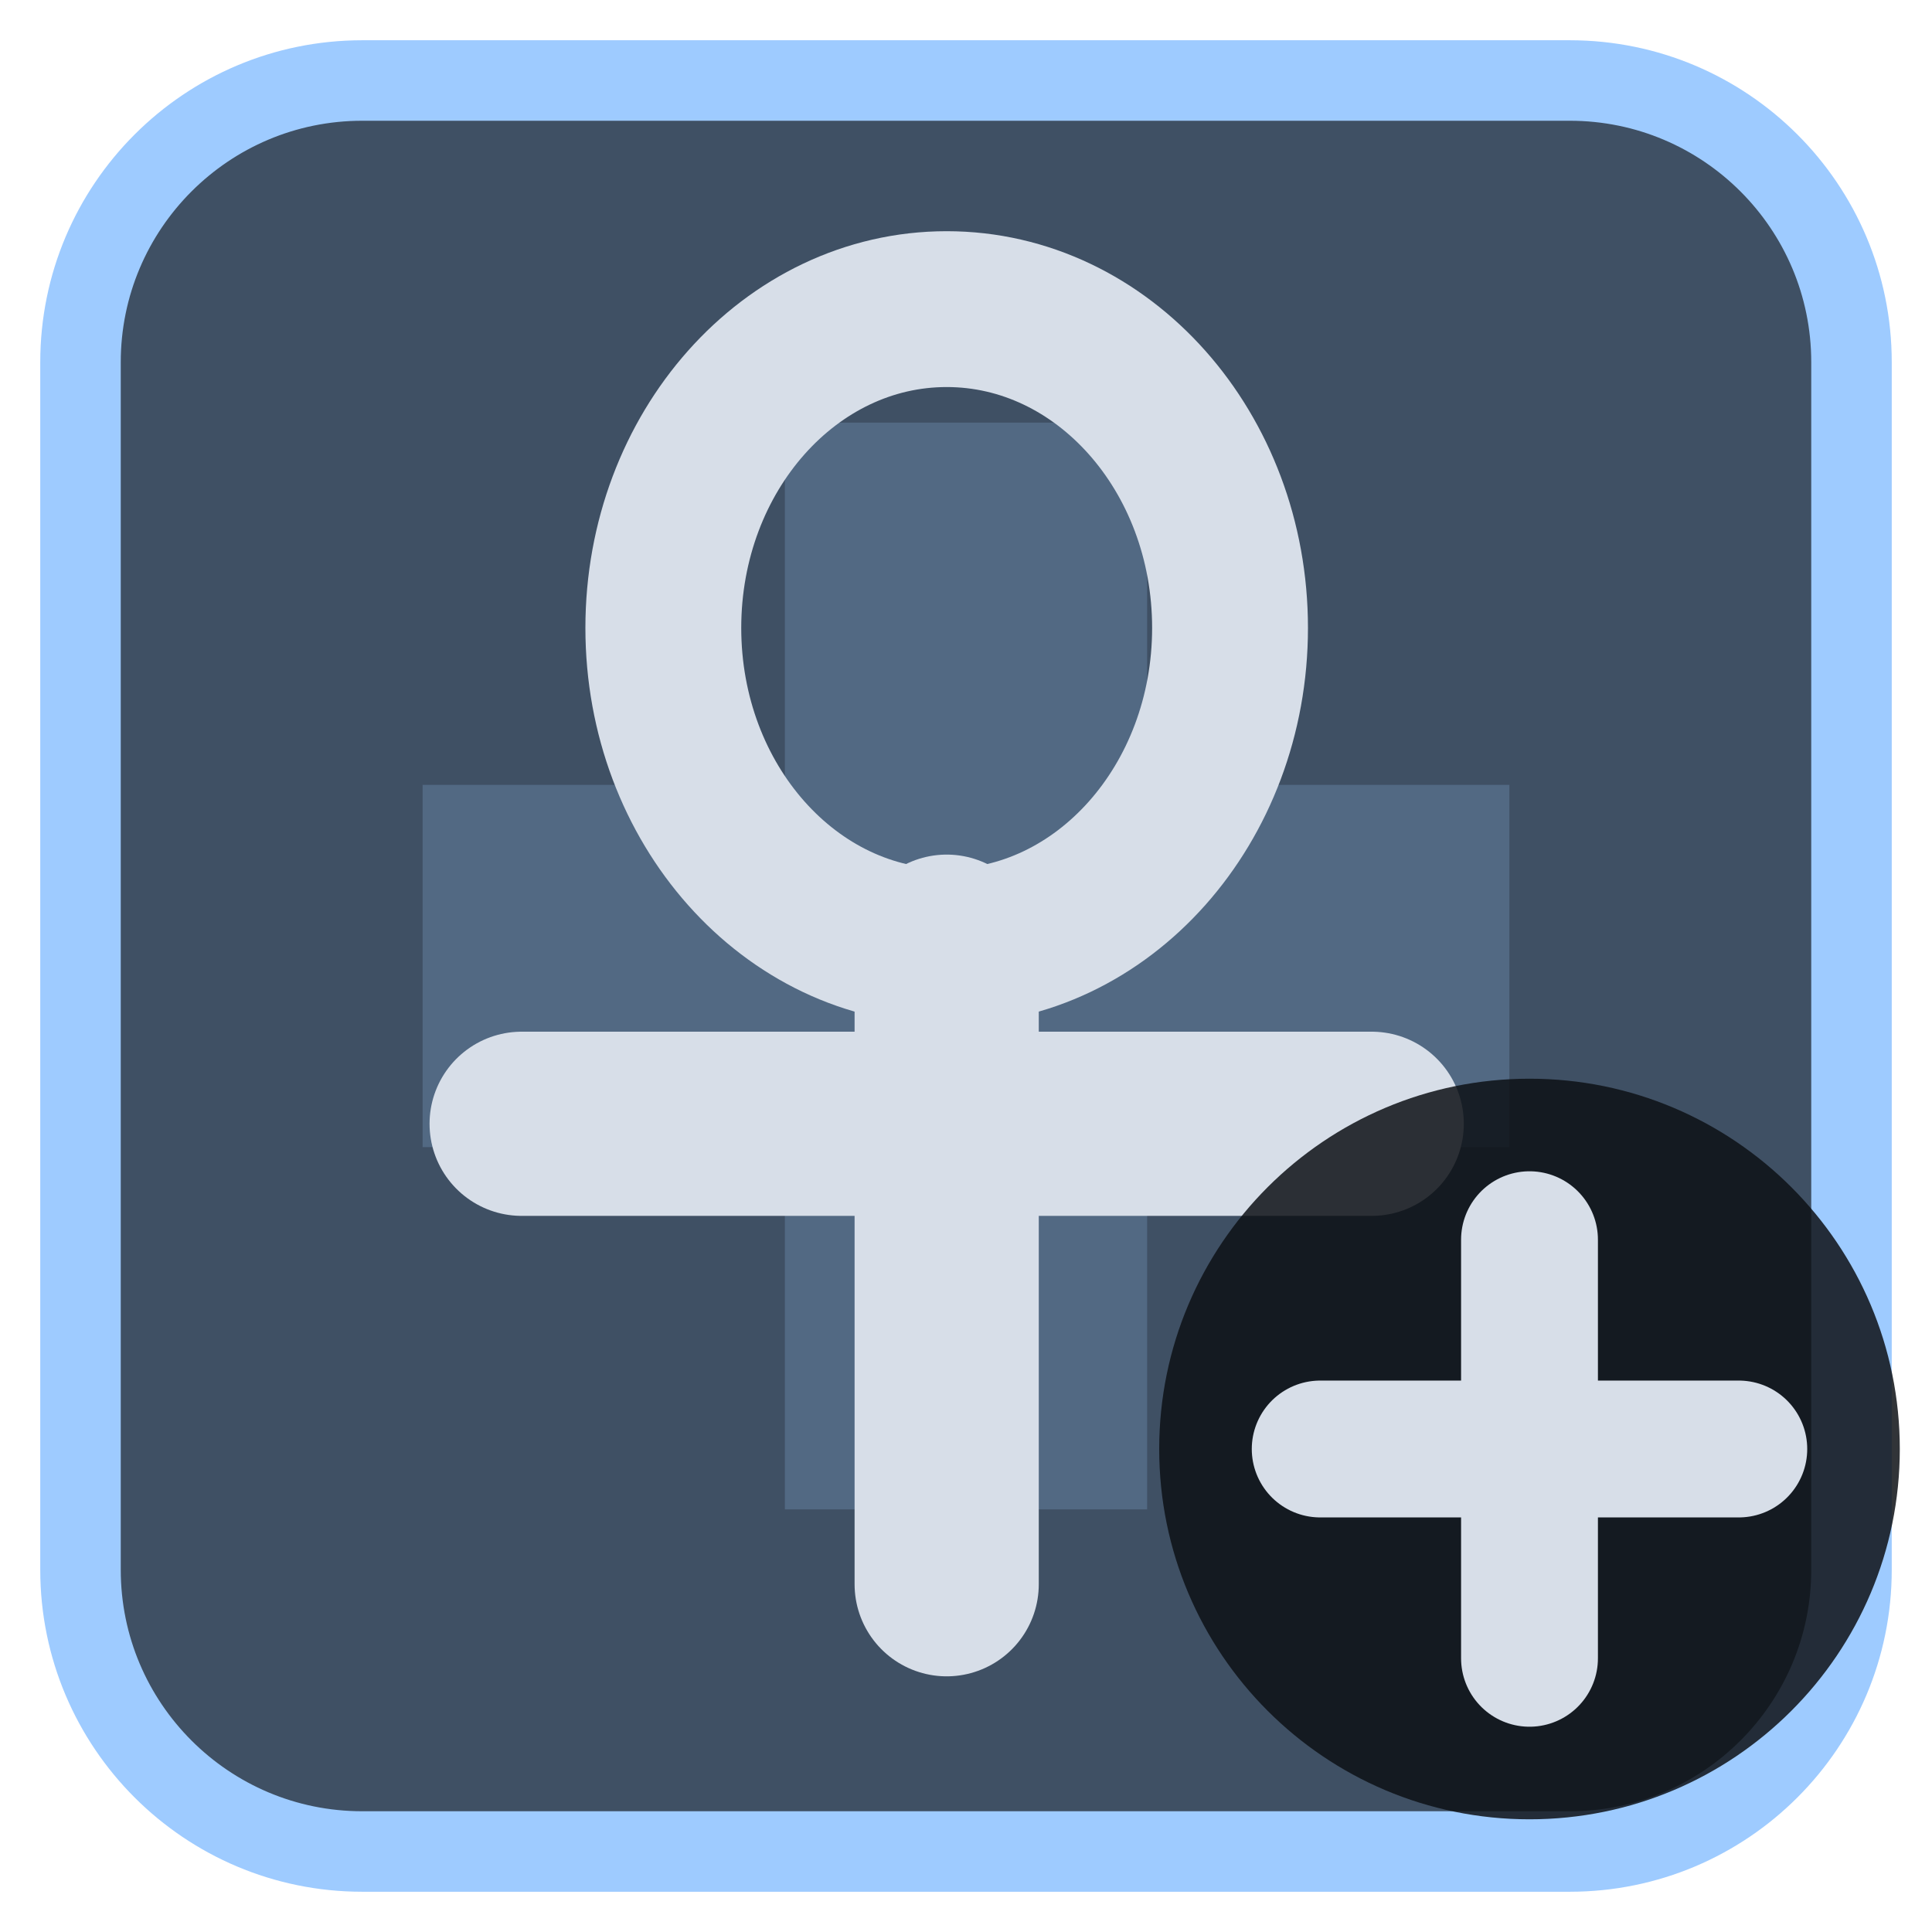
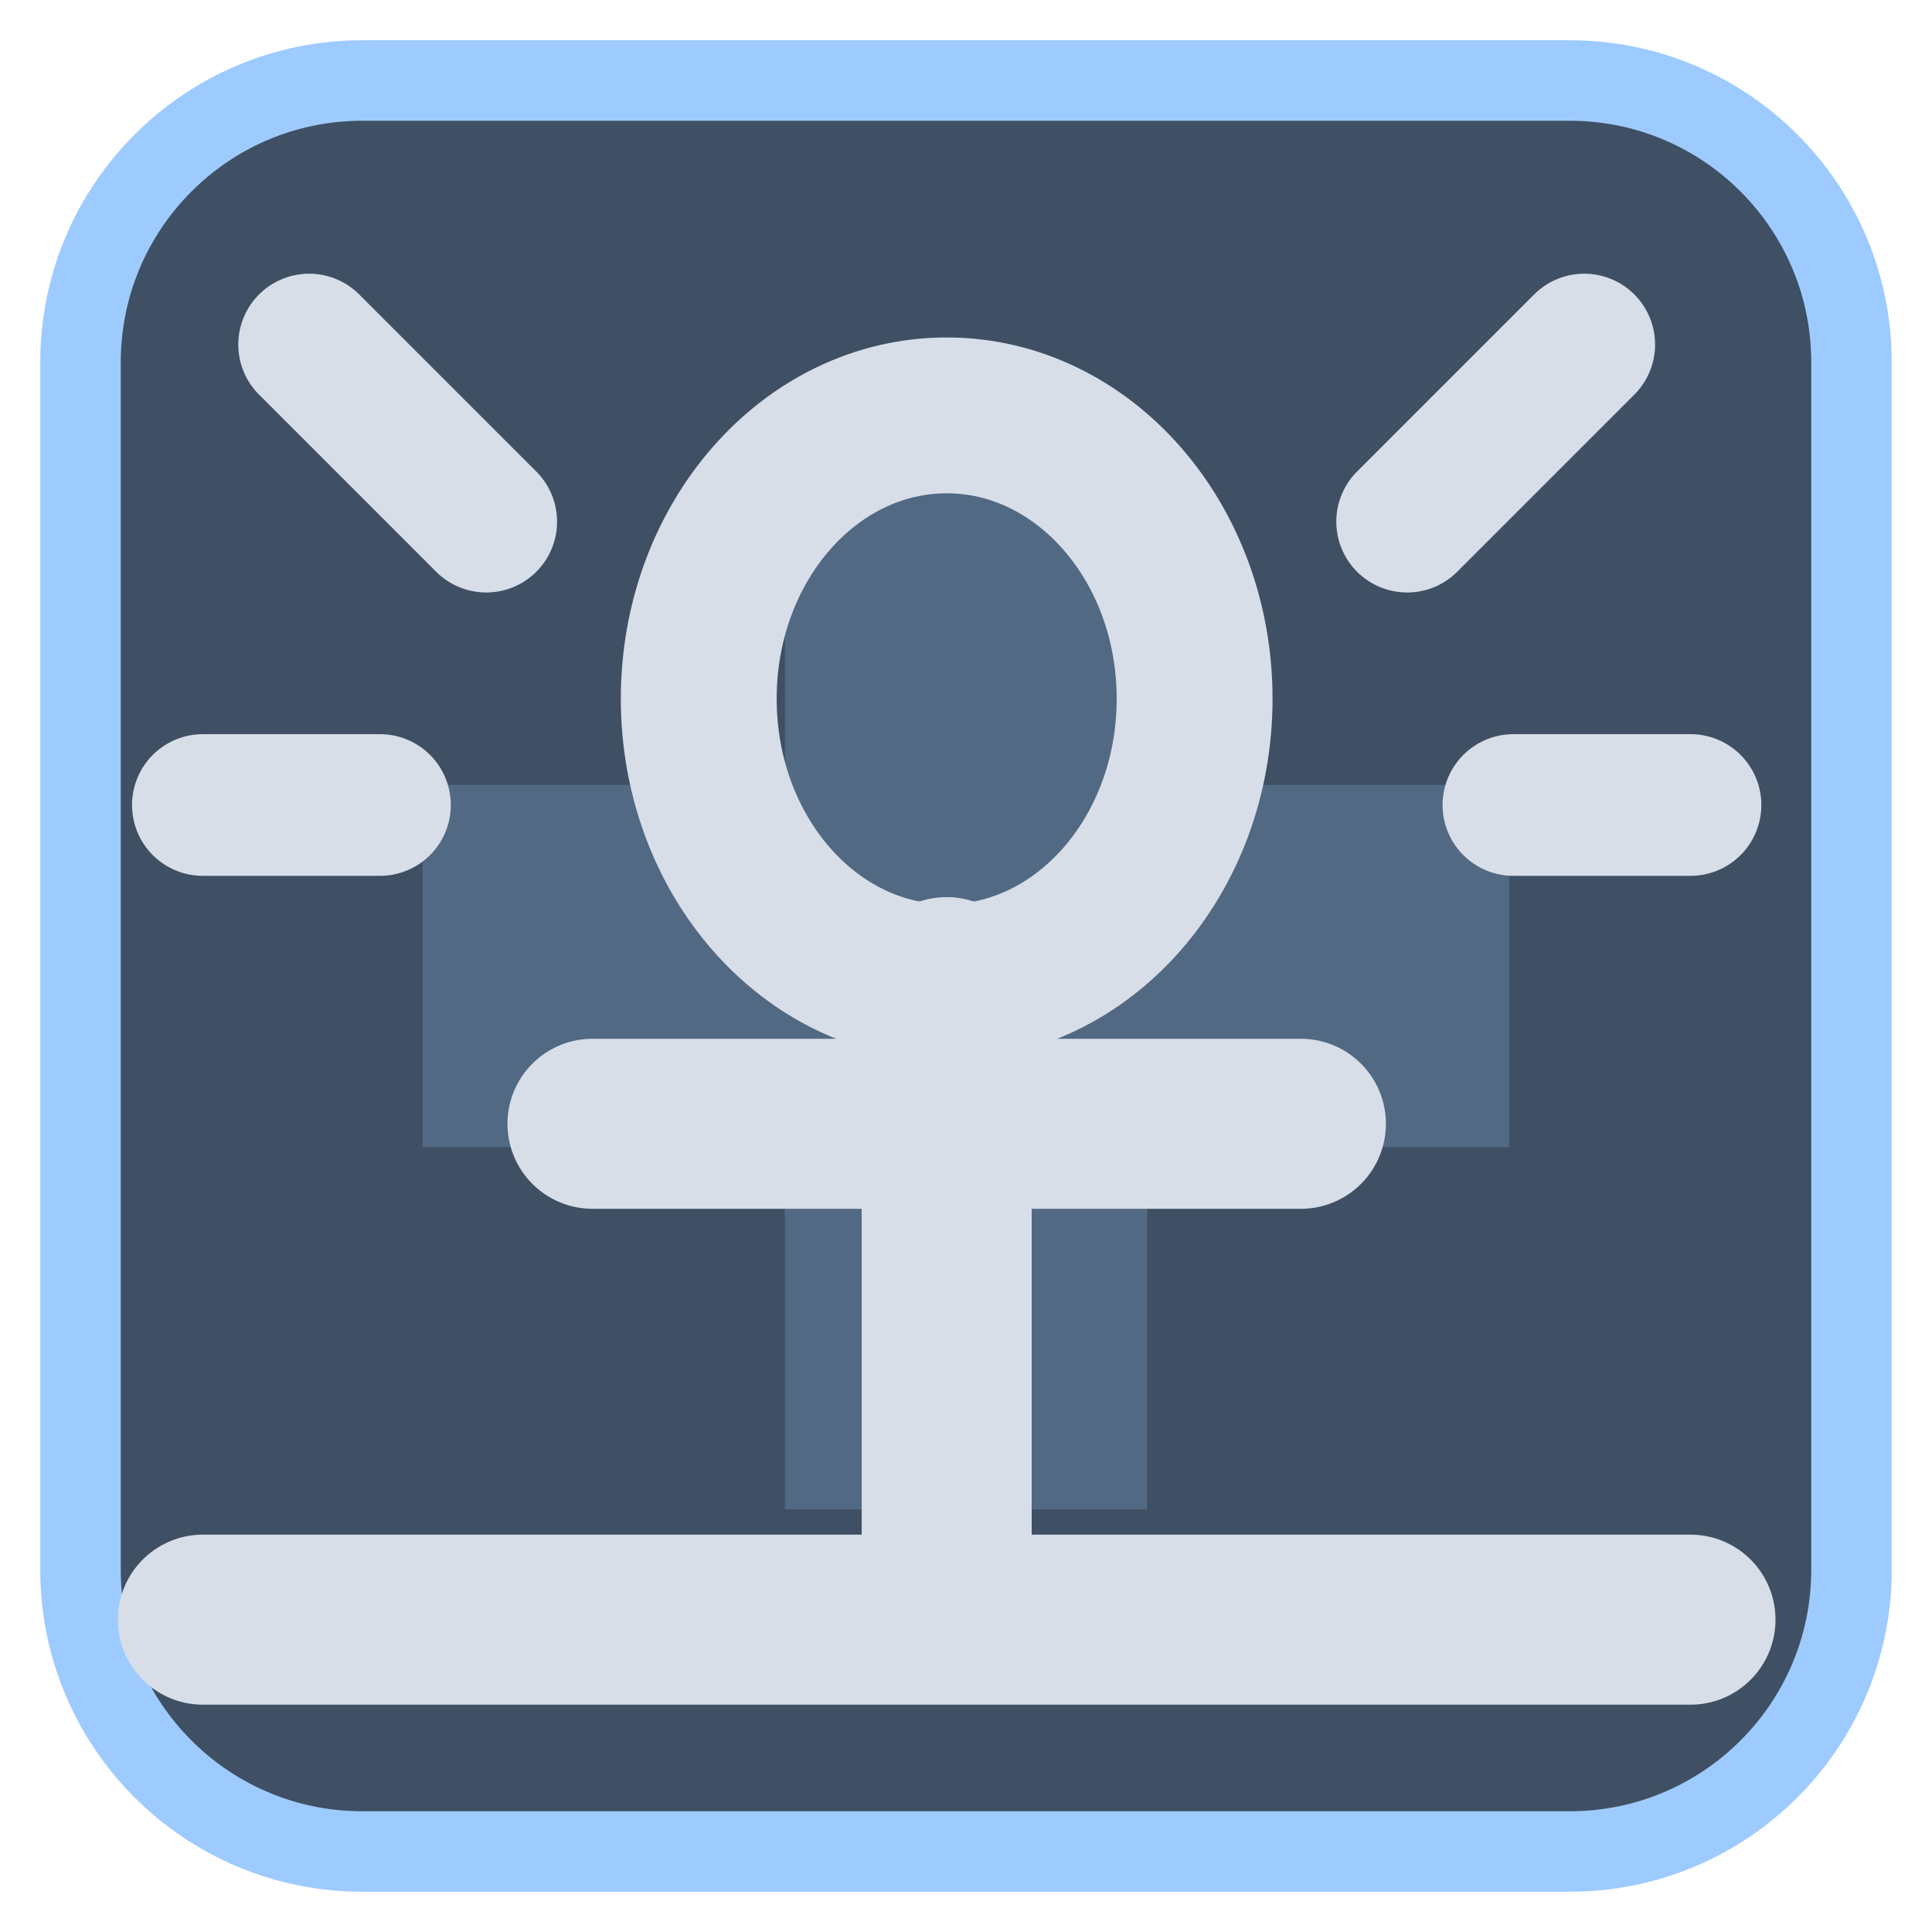
<svg xmlns="http://www.w3.org/2000/svg" viewBox="0 0 24 24" width="24" height="24">
  <rect x="1" y="1" width="22" height="22" rx="3.5" fill="#3f5064" stroke="#9ecbff" stroke-width="1" />
  <g opacity="0.2" transform="translate(3,3) scale(0.75)">
    <path d="M9 3h6v6h6v6h-6v6H9v-6H3V9h6z" fill="#9ecbff" />
  </g>
  <g transform="translate(1.2,1.2) scale(0.88)">
-     <ellipse cx="12" cy="7.5" rx="4" ry="4.5" fill="none" stroke="#d7dee8" stroke-width="2.2" stroke-linecap="round" stroke-linejoin="round" />
-     <path d="M12 12V21M6 14.5H18" fill="none" stroke="#d7dee8" stroke-width="2.6" stroke-linecap="round" stroke-linejoin="round" />
+     <path d="M3 3.500L5.500 6M21 3.500L18.500 6M1.500 10H4M22.500 10H20" fill="none" stroke="#d7dee8" stroke-width="2" stroke-linecap="round" stroke-linejoin="round" />
+     <ellipse cx="12" cy="8.500" rx="3.500" ry="4" fill="none" stroke="#d7dee8" stroke-width="2.2" stroke-linecap="round" stroke-linejoin="round" />
+     <path d="M12 12.500V20.500M7 14.500H17M1.500 21.500H22.500" fill="none" stroke="#d7dee8" stroke-width="2.4" stroke-linecap="round" stroke-linejoin="round" />
  </g>
-   <circle cx="19" cy="18" r="4.6" fill="#0e1116" fill-opacity="0.85" />
-   <path d="M19 15.4V20.6M16.4 18H21.6" fill="none" stroke="#d7dee8" stroke-width="1.7" stroke-linecap="round" stroke-linejoin="round" />
</svg>
